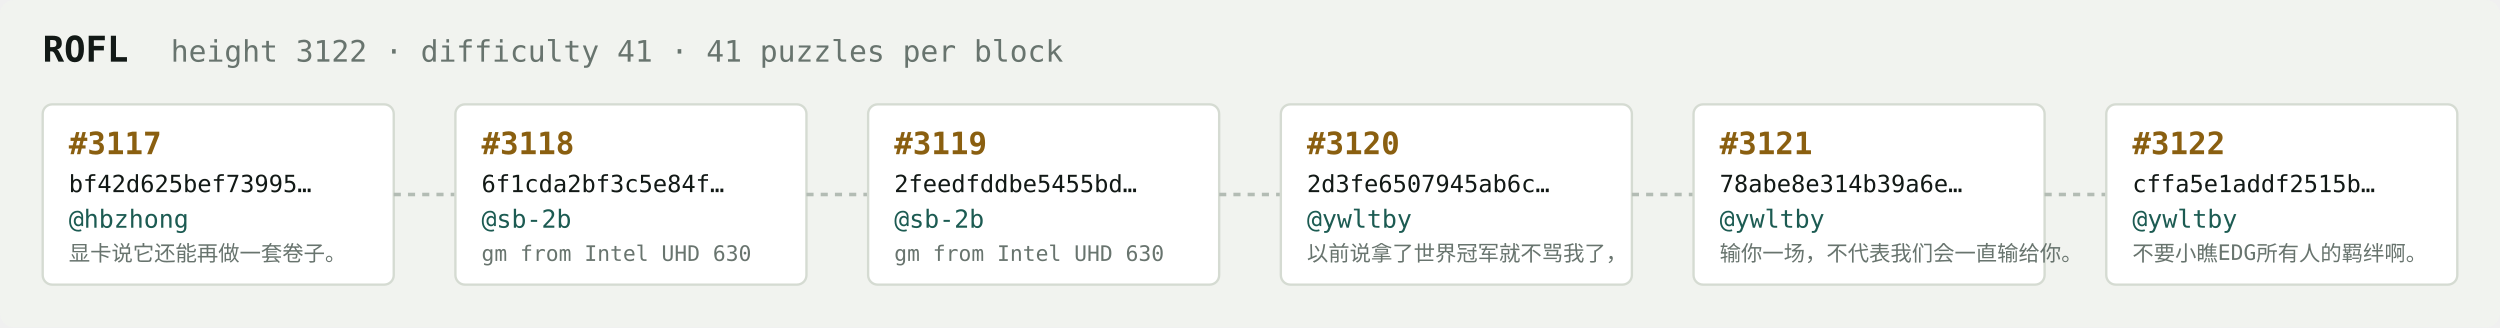
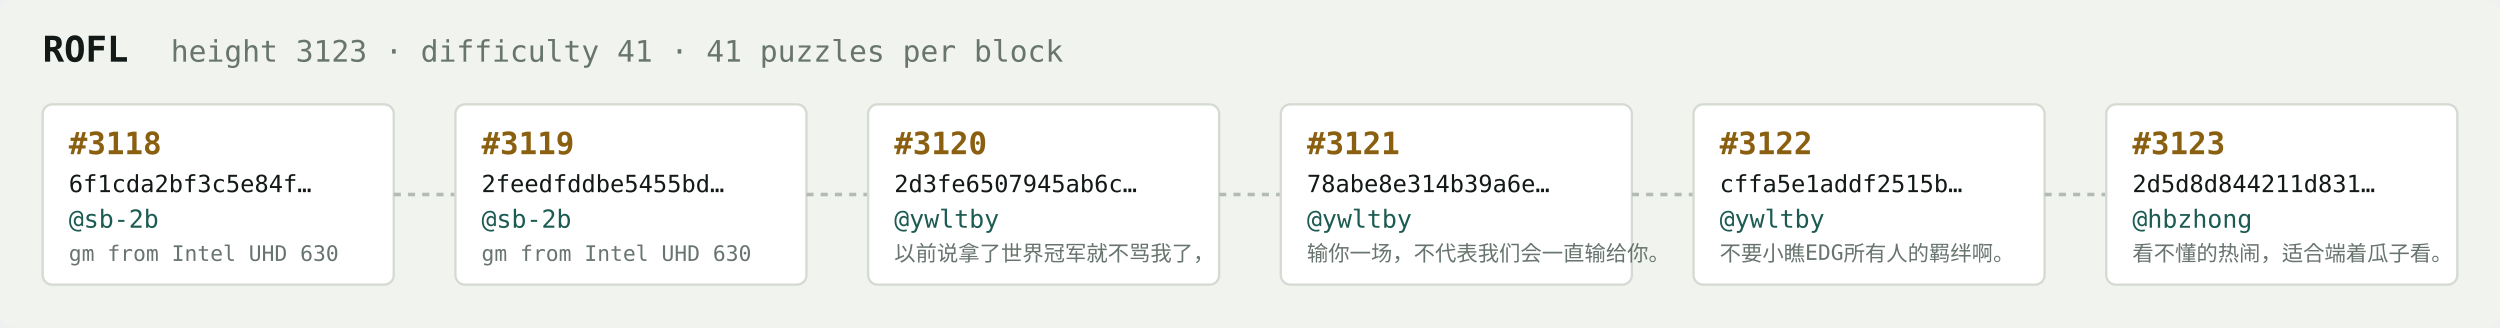
<svg xmlns="http://www.w3.org/2000/svg" width="1054" height="138" viewBox="0 0 1054 138" font-family="ui-monospace,SFMono-Regular,Menlo,monospace">
  <rect fill="#f1f3ef" width="1054" height="138" rx="6" />
  <text x="18" y="26" fill="#121916" font-size="15" font-weight="700">ROFL</text>
-   <text x="72" y="26" fill="#68746e" font-size="12.5">height 3122 · difficulty 41 · 41 puzzles per block</text>
+   <text x="72" y="26" fill="#68746e" font-size="12.5">height 3123 · difficulty 41 · 41 puzzles per block</text>
  <rect x="18" y="44" width="148" height="76" rx="4" fill="#ffffff" stroke="#d5dbd2" stroke-width="1" />
-   <text x="29" y="65" fill="#8a5f10" font-size="13" font-weight="700">#3117</text>
-   <text x="29" y="81" fill="#121916" font-size="10">bf42d625bef73995…</text>
-   <text x="29" y="96" fill="#1c5b52" font-size="10.5">@hbzhong</text>
-   <text x="29" y="110" fill="#68746e" font-size="9">显卡说它还能再做一套卷子。</text>
+   <text x="29" y="65" fill="#8a5f10" font-size="13" font-weight="700">#3118</text>
+   <text x="29" y="81" fill="#121916" font-size="10">6f1cda2bf3c5e84f…</text>
+   <text x="29" y="96" fill="#1c5b52" font-size="10.5">@sb-2b</text>
+   <text x="29" y="110" fill="#68746e" font-size="9">gm from Intel UHD 630</text>
  <line x1="166" y1="82.0" x2="192" y2="82.0" stroke="#b3bcb4" stroke-width="1.5" stroke-dasharray="3 3" />
  <rect x="192" y="44" width="148" height="76" rx="4" fill="#ffffff" stroke="#d5dbd2" stroke-width="1" />
-   <text x="203" y="65" fill="#8a5f10" font-size="13" font-weight="700">#3118</text>
-   <text x="203" y="81" fill="#121916" font-size="10">6f1cda2bf3c5e84f…</text>
+   <text x="203" y="65" fill="#8a5f10" font-size="13" font-weight="700">#3119</text>
+   <text x="203" y="81" fill="#121916" font-size="10">2feedfddbe5455bd…</text>
  <text x="203" y="96" fill="#1c5b52" font-size="10.5">@sb-2b</text>
  <text x="203" y="110" fill="#68746e" font-size="9">gm from Intel UHD 630</text>
  <line x1="340" y1="82.0" x2="366" y2="82.0" stroke="#b3bcb4" stroke-width="1.5" stroke-dasharray="3 3" />
  <rect x="366" y="44" width="148" height="76" rx="4" fill="#ffffff" stroke="#d5dbd2" stroke-width="1" />
-   <text x="377" y="65" fill="#8a5f10" font-size="13" font-weight="700">#3119</text>
-   <text x="377" y="81" fill="#121916" font-size="10">2feedfddbe5455bd…</text>
-   <text x="377" y="96" fill="#1c5b52" font-size="10.5">@sb-2b</text>
-   <text x="377" y="110" fill="#68746e" font-size="9">gm from Intel UHD 630</text>
+   <text x="377" y="65" fill="#8a5f10" font-size="13" font-weight="700">#3120</text>
+   <text x="377" y="81" fill="#121916" font-size="10">2d3fe6507945ab6c…</text>
+   <text x="377" y="96" fill="#1c5b52" font-size="10.5">@ywltby</text>
+   <text x="377" y="110" fill="#68746e" font-size="9">以前说拿了世界冠军就不骂我了，</text>
  <line x1="514" y1="82.0" x2="540" y2="82.0" stroke="#b3bcb4" stroke-width="1.5" stroke-dasharray="3 3" />
  <rect x="540" y="44" width="148" height="76" rx="4" fill="#ffffff" stroke="#d5dbd2" stroke-width="1" />
-   <text x="551" y="65" fill="#8a5f10" font-size="13" font-weight="700">#3120</text>
-   <text x="551" y="81" fill="#121916" font-size="10">2d3fe6507945ab6c…</text>
+   <text x="551" y="65" fill="#8a5f10" font-size="13" font-weight="700">#3121</text>
+   <text x="551" y="81" fill="#121916" font-size="10">78abe8e314b39a6e…</text>
  <text x="551" y="96" fill="#1c5b52" font-size="10.5">@ywltby</text>
-   <text x="551" y="110" fill="#68746e" font-size="9">以前说拿了世界冠军就不骂我了，</text>
+   <text x="551" y="110" fill="#68746e" font-size="9">输你一场，不代表我们会一直输给你。</text>
  <line x1="688" y1="82.0" x2="714" y2="82.0" stroke="#b3bcb4" stroke-width="1.5" stroke-dasharray="3 3" />
  <rect x="714" y="44" width="148" height="76" rx="4" fill="#ffffff" stroke="#d5dbd2" stroke-width="1" />
-   <text x="725" y="65" fill="#8a5f10" font-size="13" font-weight="700">#3121</text>
-   <text x="725" y="81" fill="#121916" font-size="10">78abe8e314b39a6e…</text>
+   <text x="725" y="65" fill="#8a5f10" font-size="13" font-weight="700">#3122</text>
+   <text x="725" y="81" fill="#121916" font-size="10">cffa5e1addf2515b…</text>
  <text x="725" y="96" fill="#1c5b52" font-size="10.5">@ywltby</text>
-   <text x="725" y="110" fill="#68746e" font-size="9">输你一场，不代表我们会一直输给你。</text>
+   <text x="725" y="110" fill="#68746e" font-size="9">不要小瞧EDG所有人的羁绊啊。</text>
  <line x1="862" y1="82.0" x2="888" y2="82.0" stroke="#b3bcb4" stroke-width="1.5" stroke-dasharray="3 3" />
  <rect x="888" y="44" width="148" height="76" rx="4" fill="#ffffff" stroke="#d5dbd2" stroke-width="1" />
-   <text x="899" y="65" fill="#8a5f10" font-size="13" font-weight="700">#3122</text>
-   <text x="899" y="81" fill="#121916" font-size="10">cffa5e1addf2515b…</text>
-   <text x="899" y="96" fill="#1c5b52" font-size="10.5">@ywltby</text>
-   <text x="899" y="110" fill="#68746e" font-size="9">不要小瞧EDG所有人的羁绊啊。</text>
+   <text x="899" y="65" fill="#8a5f10" font-size="13" font-weight="700">#3123</text>
+   <text x="899" y="81" fill="#121916" font-size="10">2d5d8d844211d831…</text>
+   <text x="899" y="96" fill="#1c5b52" font-size="10.5">@hbzhong</text>
+   <text x="899" y="110" fill="#68746e" font-size="9">看不懂的热闹，适合端着瓜子看。</text>
</svg>
